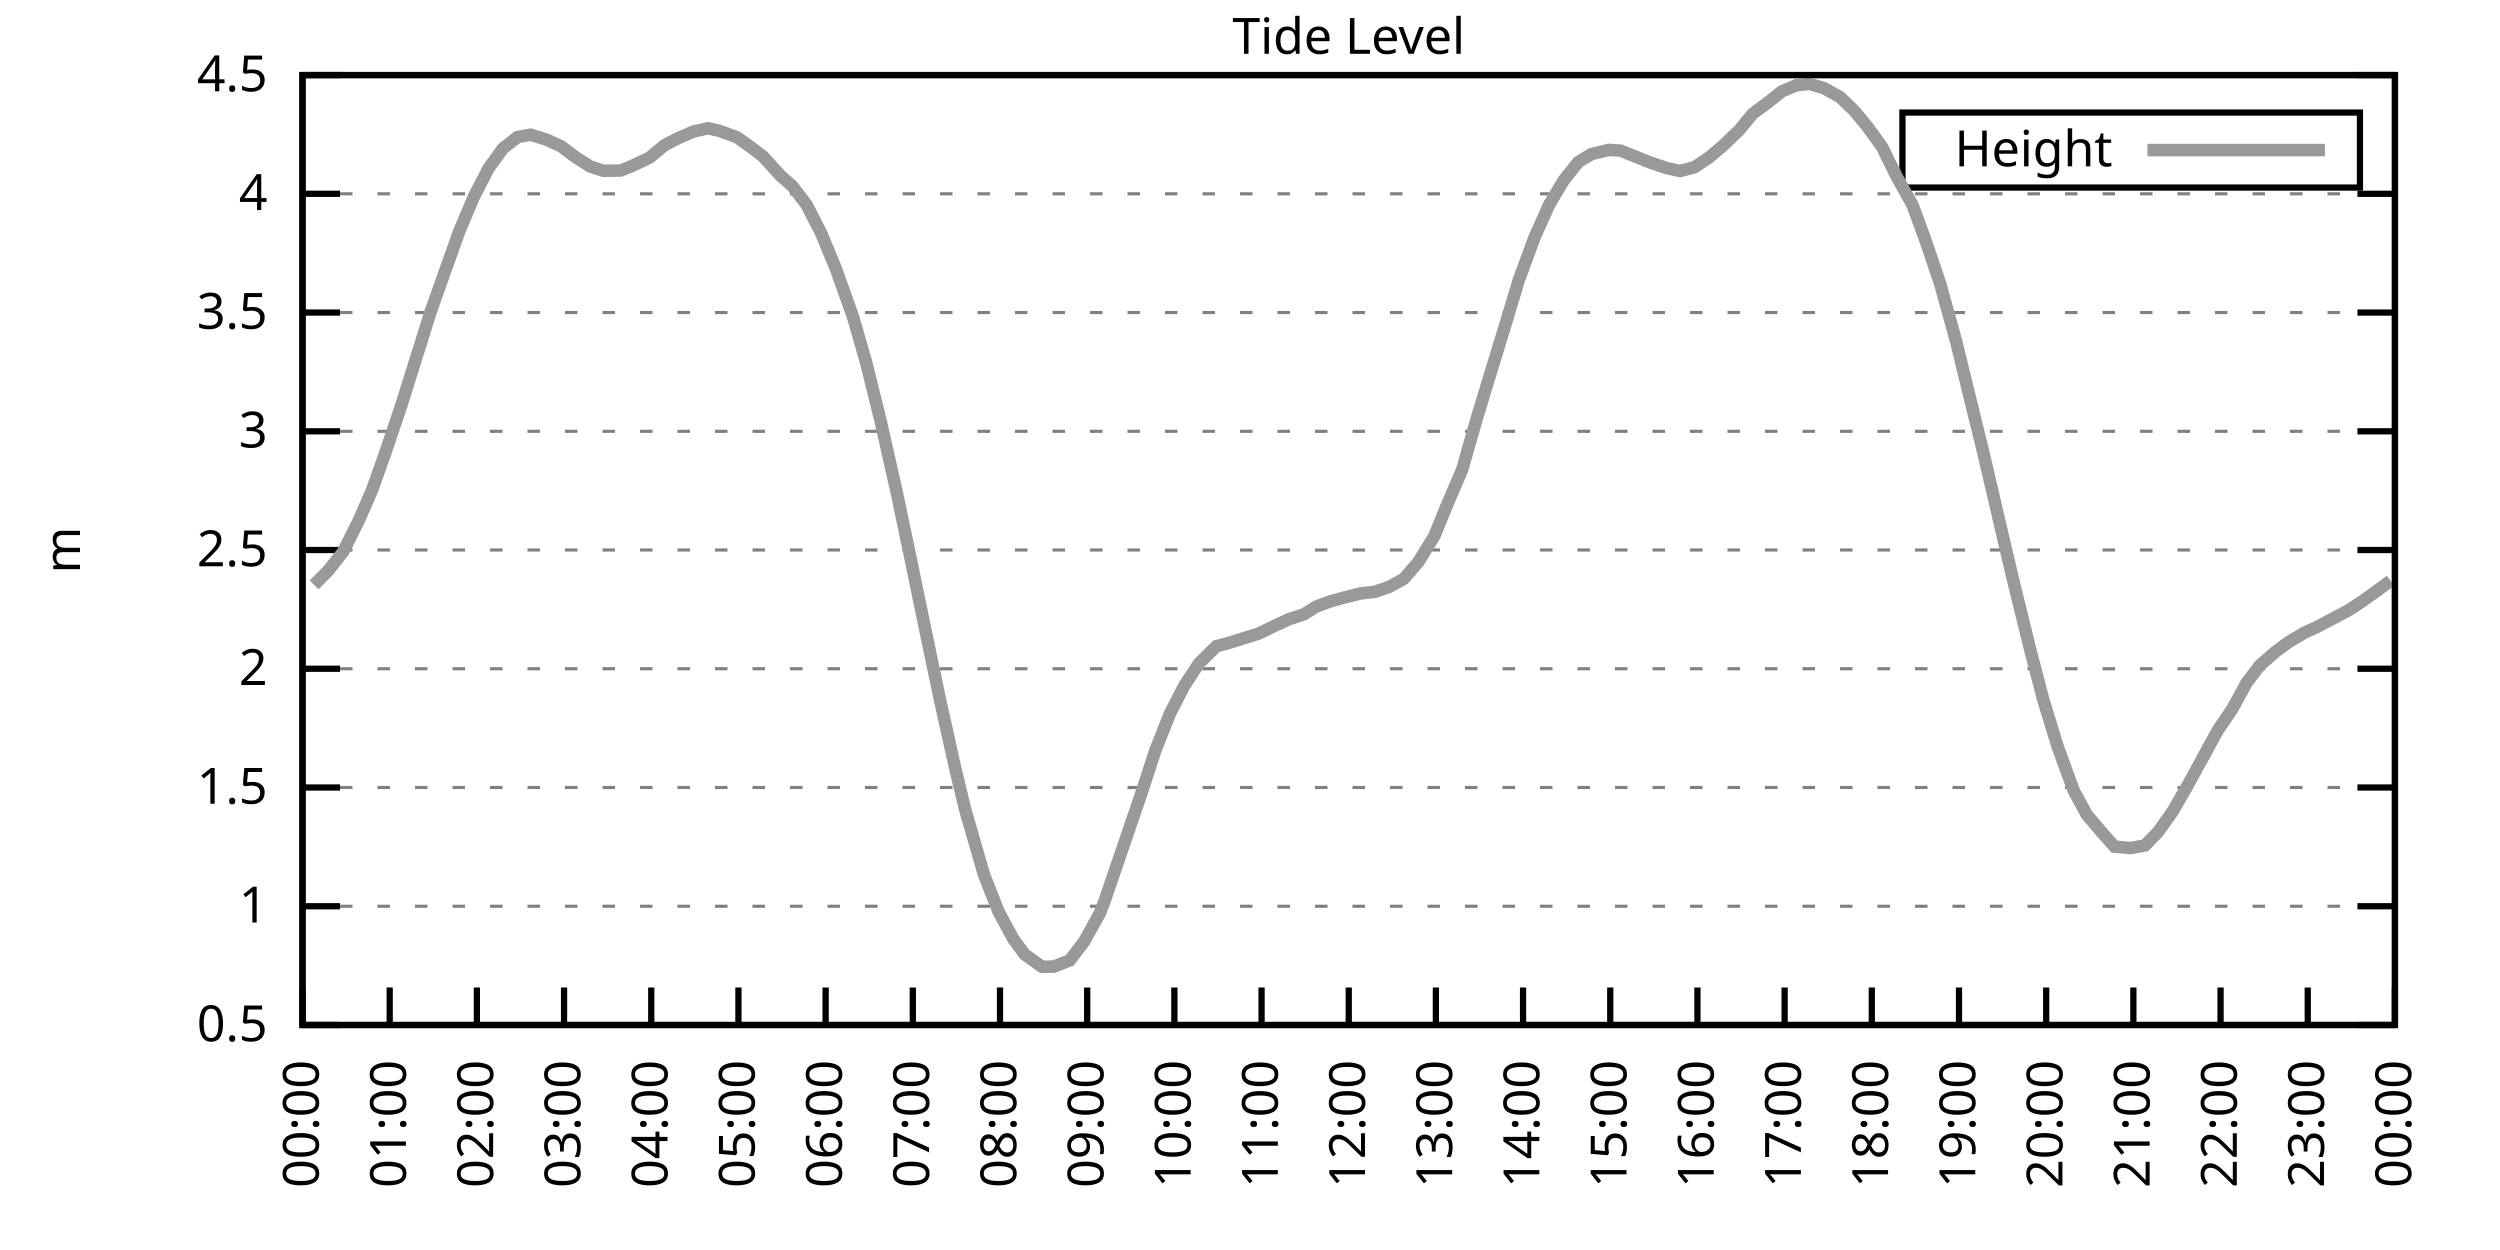
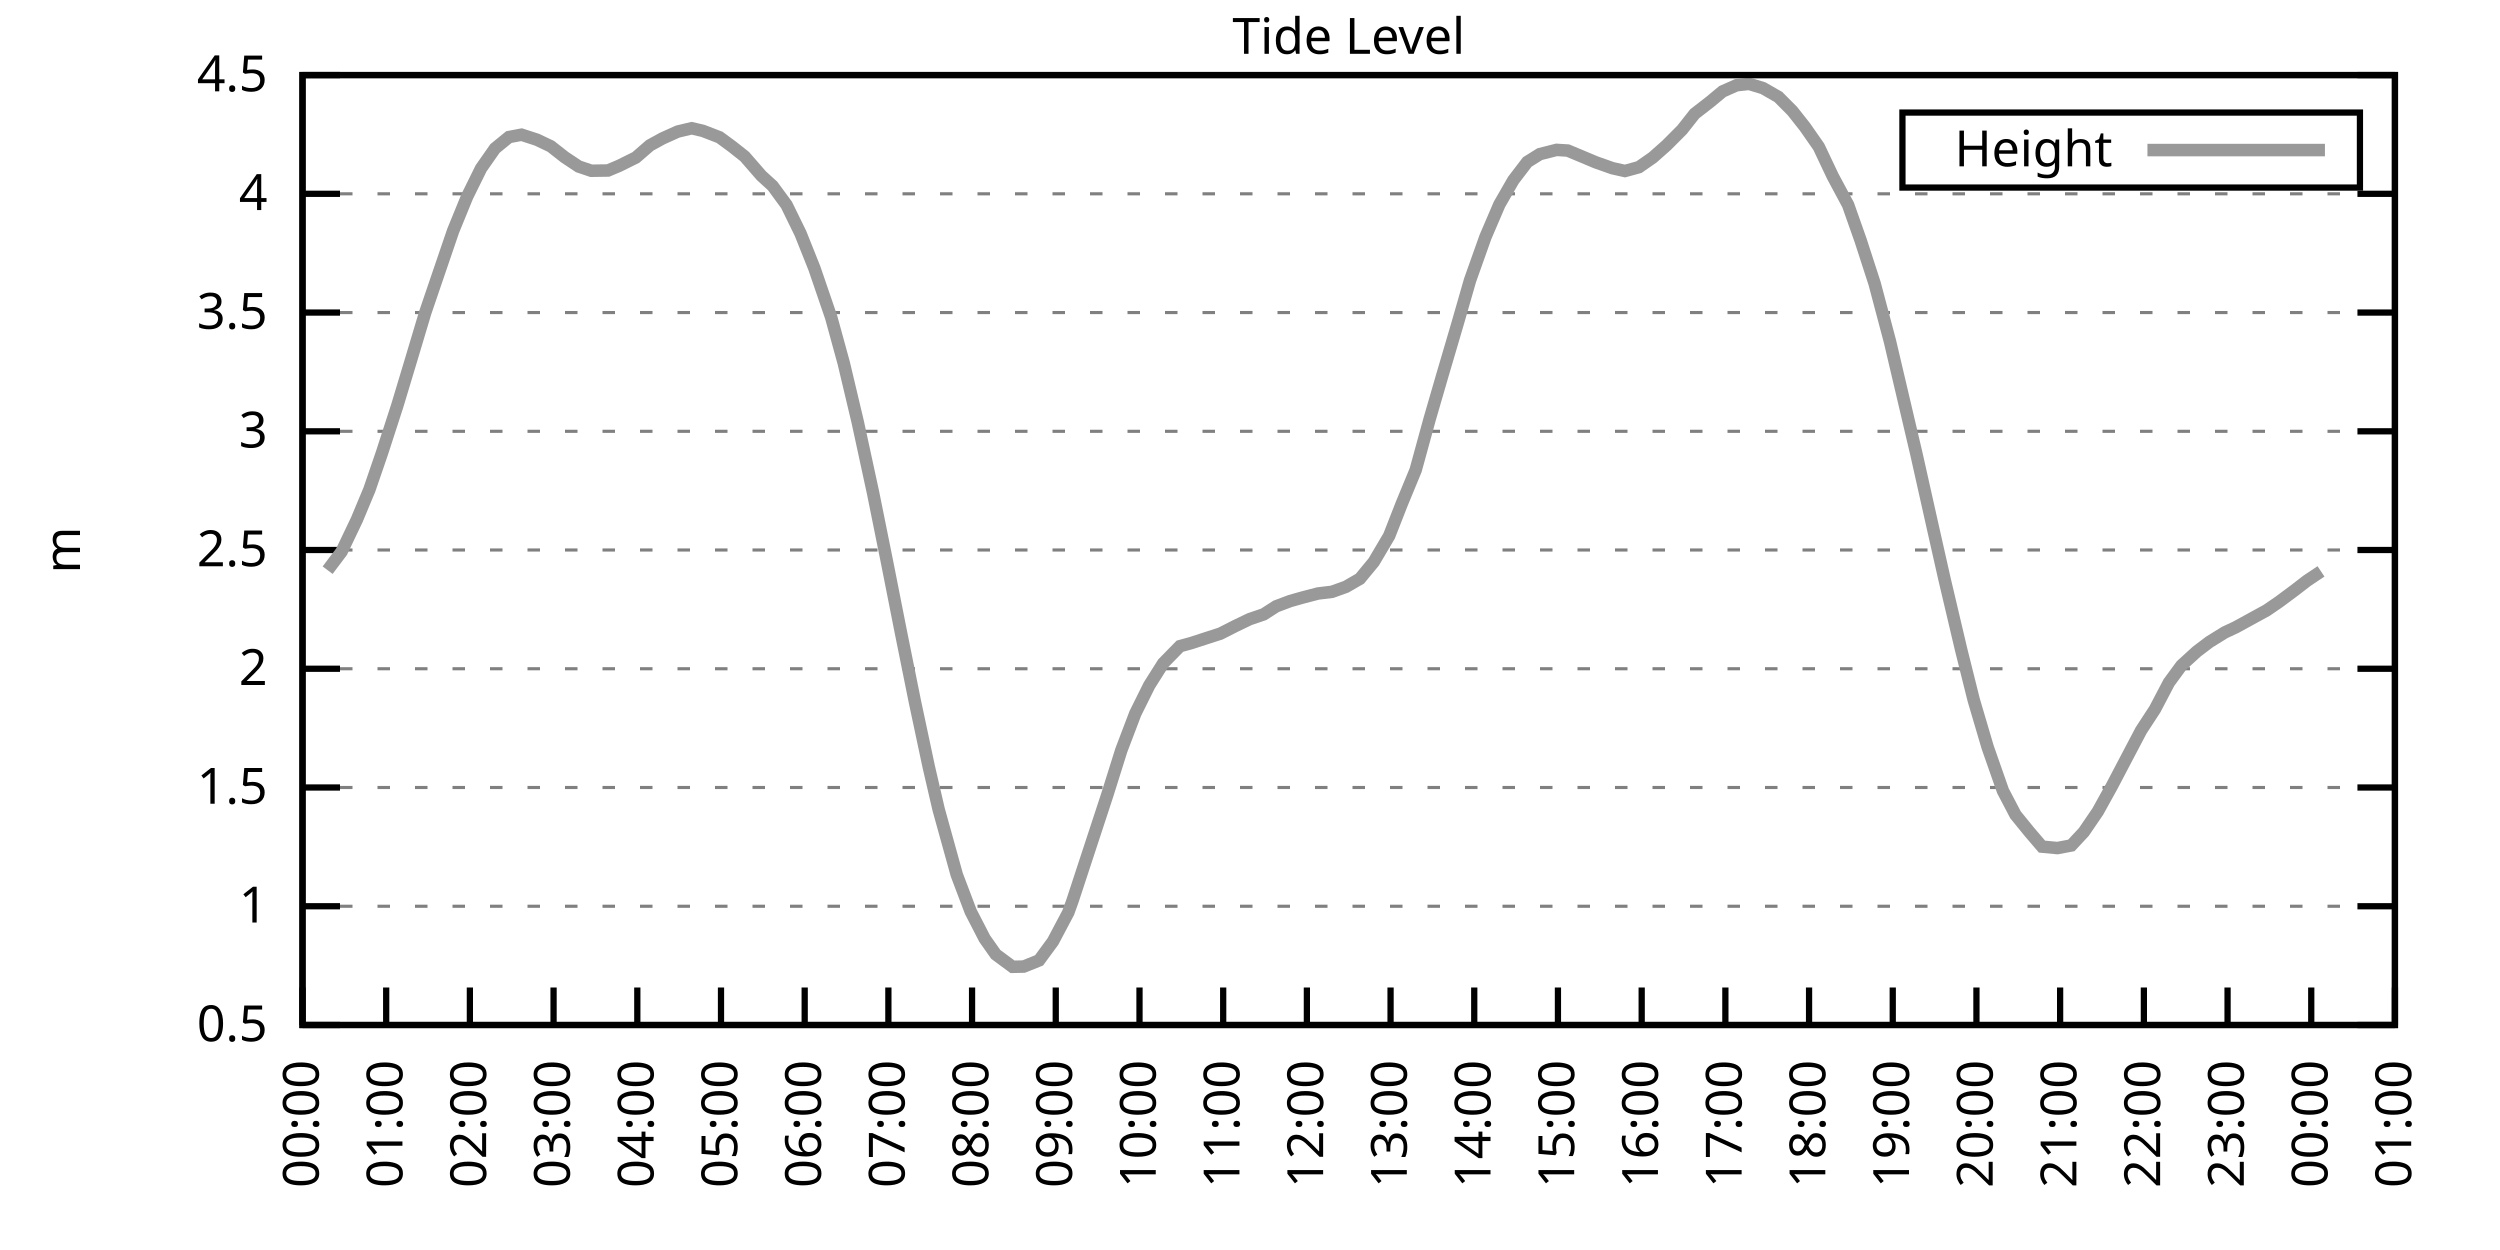
<svg xmlns="http://www.w3.org/2000/svg" xmlns:xlink="http://www.w3.org/1999/xlink" width="400" height="200" viewBox="0 0 400 200">
  <g id="gnuplot_canvas">
    <rect x="0" y="0" width="400" height="200" fill="none" />
    <defs>
      <circle id="gpDot" r="0.5" stroke-width="0.5" stroke="currentColor" />
      <path id="gpPt0" stroke-width="0.333" stroke="currentColor" d="M-1,0 h2 M0,-1 v2" />
      <path id="gpPt1" stroke-width="0.333" stroke="currentColor" d="M-1,-1 L1,1 M1,-1 L-1,1" />
      <path id="gpPt2" stroke-width="0.333" stroke="currentColor" d="M-1,0 L1,0 M0,-1 L0,1 M-1,-1 L1,1 M-1,1 L1,-1" />
      <rect id="gpPt3" stroke-width="0.333" stroke="currentColor" x="-1" y="-1" width="2" height="2" />
      <rect id="gpPt4" stroke-width="0.333" stroke="currentColor" fill="currentColor" x="-1" y="-1" width="2" height="2" />
      <circle id="gpPt5" stroke-width="0.333" stroke="currentColor" cx="0" cy="0" r="1" />
      <use xlink:href="#gpPt5" id="gpPt6" fill="currentColor" stroke="none" />
      <path id="gpPt7" stroke-width="0.333" stroke="currentColor" d="M0,-1.33 L-1.33,0.67 L1.33,0.67 z" />
      <use xlink:href="#gpPt7" id="gpPt8" fill="currentColor" stroke="none" />
      <use xlink:href="#gpPt7" id="gpPt9" stroke="currentColor" transform="rotate(180)" />
      <use xlink:href="#gpPt9" id="gpPt10" fill="currentColor" stroke="none" />
      <use xlink:href="#gpPt3" id="gpPt11" stroke="currentColor" transform="rotate(45)" />
      <use xlink:href="#gpPt11" id="gpPt12" fill="currentColor" stroke="none" />
      <path id="gpPt13" stroke-width="0.333" stroke="currentColor" d="M0,1.330 L1.265,0.411 L0.782,-1.067 L-0.782,-1.076 L-1.265,0.411 z" />
      <use xlink:href="#gpPt13" id="gpPt14" fill="currentColor" stroke="none" />
      <filter id="textbox" filterUnits="objectBoundingBox" x="0" y="0" height="1" width="1">
        <feFlood flood-color="white" flood-opacity="1" result="bgnd" />
        <feComposite in="SourceGraphic" in2="bgnd" operator="atop" />
      </filter>
      <filter id="greybox" filterUnits="objectBoundingBox" x="0" y="0" height="1" width="1">
        <feFlood flood-color="lightgrey" flood-opacity="1" result="grey" />
        <feComposite in="SourceGraphic" in2="grey" operator="atop" />
      </filter>
    </defs>
    <g fill="none" color="white" stroke="currentColor" stroke-width="1.00" stroke-linecap="butt" stroke-linejoin="miter">
</g>
    <g fill="none" color="black" stroke="currentColor" stroke-width="1.00" stroke-linecap="butt" stroke-linejoin="miter">
      <g stroke="none" shape-rendering="crispEdges">
        <polygon fill="rgb(255, 255, 255)" points="48.40,164.00 383.18,164.00 383.18,12.02 48.40,12.02 " />
      </g>
    </g>
    <g fill="none" color="black" stroke="currentColor" stroke-width="1.00" stroke-linecap="butt" stroke-linejoin="miter">
</g>
    <g fill="none" color="black" stroke="black" stroke-width="0.50" stroke-linecap="butt" stroke-linejoin="miter">
</g>
    <g fill="none" color="gray" stroke="currentColor" stroke-width="0.50" stroke-linecap="butt" stroke-linejoin="miter">
      <path stroke="gray" stroke-dasharray="2,4" class="gridline" d="M48.40,164.00 L383.19,164.00  " />
    </g>
    <g fill="none" color="gray" stroke="gray" stroke-width="1.00" stroke-linecap="butt" stroke-linejoin="miter">
</g>
    <g fill="none" color="black" stroke="currentColor" stroke-width="1.00" stroke-linecap="butt" stroke-linejoin="miter">
      <path stroke="black" d="M48.40,164.00 L54.40,164.00 M383.19,164.00 L377.19,164.00  " />
      <g transform="translate(42.80,166.60)" stroke="none" fill="black" font-family="Sans" font-size="8.00" text-anchor="end">
        <text>
          <tspan font-family="Sans"> 0.5</tspan>
        </text>
      </g>
    </g>
    <g fill="none" color="black" stroke="currentColor" stroke-width="1.00" stroke-linecap="butt" stroke-linejoin="miter">
</g>
    <g fill="none" color="black" stroke="black" stroke-width="0.50" stroke-linecap="butt" stroke-linejoin="miter">
</g>
    <g fill="none" color="gray" stroke="currentColor" stroke-width="0.50" stroke-linecap="butt" stroke-linejoin="miter">
      <path stroke="gray" stroke-dasharray="2,4" class="gridline" d="M48.40,145.00 L383.19,145.00  " />
    </g>
    <g fill="none" color="gray" stroke="gray" stroke-width="1.00" stroke-linecap="butt" stroke-linejoin="miter">
</g>
    <g fill="none" color="black" stroke="currentColor" stroke-width="1.00" stroke-linecap="butt" stroke-linejoin="miter">
      <path stroke="black" d="M48.40,145.00 L54.40,145.00 M383.19,145.00 L377.19,145.00  " />
      <g transform="translate(42.80,147.60)" stroke="none" fill="black" font-family="Sans" font-size="8.00" text-anchor="end">
        <text>
          <tspan font-family="Sans"> 1</tspan>
        </text>
      </g>
    </g>
    <g fill="none" color="black" stroke="currentColor" stroke-width="1.00" stroke-linecap="butt" stroke-linejoin="miter">
</g>
    <g fill="none" color="black" stroke="black" stroke-width="0.50" stroke-linecap="butt" stroke-linejoin="miter">
</g>
    <g fill="none" color="gray" stroke="currentColor" stroke-width="0.50" stroke-linecap="butt" stroke-linejoin="miter">
      <path stroke="gray" stroke-dasharray="2,4" class="gridline" d="M48.40,126.00 L383.19,126.00  " />
    </g>
    <g fill="none" color="gray" stroke="gray" stroke-width="1.00" stroke-linecap="butt" stroke-linejoin="miter">
</g>
    <g fill="none" color="black" stroke="currentColor" stroke-width="1.00" stroke-linecap="butt" stroke-linejoin="miter">
      <path stroke="black" d="M48.40,126.00 L54.40,126.00 M383.19,126.00 L377.19,126.00  " />
      <g transform="translate(42.80,128.60)" stroke="none" fill="black" font-family="Sans" font-size="8.00" text-anchor="end">
        <text>
          <tspan font-family="Sans"> 1.5</tspan>
        </text>
      </g>
    </g>
    <g fill="none" color="black" stroke="currentColor" stroke-width="1.00" stroke-linecap="butt" stroke-linejoin="miter">
</g>
    <g fill="none" color="black" stroke="black" stroke-width="0.50" stroke-linecap="butt" stroke-linejoin="miter">
</g>
    <g fill="none" color="gray" stroke="currentColor" stroke-width="0.50" stroke-linecap="butt" stroke-linejoin="miter">
      <path stroke="gray" stroke-dasharray="2,4" class="gridline" d="M48.40,107.00 L383.19,107.00  " />
    </g>
    <g fill="none" color="gray" stroke="gray" stroke-width="1.00" stroke-linecap="butt" stroke-linejoin="miter">
</g>
    <g fill="none" color="black" stroke="currentColor" stroke-width="1.00" stroke-linecap="butt" stroke-linejoin="miter">
      <path stroke="black" d="M48.40,107.00 L54.40,107.00 M383.19,107.00 L377.19,107.00  " />
      <g transform="translate(42.80,109.60)" stroke="none" fill="black" font-family="Sans" font-size="8.00" text-anchor="end">
        <text>
          <tspan font-family="Sans"> 2</tspan>
        </text>
      </g>
    </g>
    <g fill="none" color="black" stroke="currentColor" stroke-width="1.00" stroke-linecap="butt" stroke-linejoin="miter">
</g>
    <g fill="none" color="black" stroke="black" stroke-width="0.50" stroke-linecap="butt" stroke-linejoin="miter">
</g>
    <g fill="none" color="gray" stroke="currentColor" stroke-width="0.50" stroke-linecap="butt" stroke-linejoin="miter">
      <path stroke="gray" stroke-dasharray="2,4" class="gridline" d="M48.40,88.00 L383.19,88.00  " />
    </g>
    <g fill="none" color="gray" stroke="gray" stroke-width="1.00" stroke-linecap="butt" stroke-linejoin="miter">
</g>
    <g fill="none" color="black" stroke="currentColor" stroke-width="1.00" stroke-linecap="butt" stroke-linejoin="miter">
      <path stroke="black" d="M48.40,88.00 L54.40,88.00 M383.19,88.00 L377.19,88.00  " />
      <g transform="translate(42.80,90.60)" stroke="none" fill="black" font-family="Sans" font-size="8.00" text-anchor="end">
        <text>
          <tspan font-family="Sans"> 2.5</tspan>
        </text>
      </g>
    </g>
    <g fill="none" color="black" stroke="currentColor" stroke-width="1.00" stroke-linecap="butt" stroke-linejoin="miter">
</g>
    <g fill="none" color="black" stroke="black" stroke-width="0.50" stroke-linecap="butt" stroke-linejoin="miter">
</g>
    <g fill="none" color="gray" stroke="currentColor" stroke-width="0.50" stroke-linecap="butt" stroke-linejoin="miter">
      <path stroke="gray" stroke-dasharray="2,4" class="gridline" d="M48.40,69.01 L383.19,69.01  " />
    </g>
    <g fill="none" color="gray" stroke="gray" stroke-width="1.00" stroke-linecap="butt" stroke-linejoin="miter">
</g>
    <g fill="none" color="black" stroke="currentColor" stroke-width="1.00" stroke-linecap="butt" stroke-linejoin="miter">
      <path stroke="black" d="M48.40,69.01 L54.40,69.01 M383.19,69.01 L377.19,69.01  " />
      <g transform="translate(42.80,71.61)" stroke="none" fill="black" font-family="Sans" font-size="8.00" text-anchor="end">
        <text>
          <tspan font-family="Sans"> 3</tspan>
        </text>
      </g>
    </g>
    <g fill="none" color="black" stroke="currentColor" stroke-width="1.00" stroke-linecap="butt" stroke-linejoin="miter">
</g>
    <g fill="none" color="black" stroke="black" stroke-width="0.50" stroke-linecap="butt" stroke-linejoin="miter">
</g>
    <g fill="none" color="gray" stroke="currentColor" stroke-width="0.50" stroke-linecap="butt" stroke-linejoin="miter">
      <path stroke="gray" stroke-dasharray="2,4" class="gridline" d="M48.40,50.01 L383.19,50.01  " />
    </g>
    <g fill="none" color="gray" stroke="gray" stroke-width="1.00" stroke-linecap="butt" stroke-linejoin="miter">
</g>
    <g fill="none" color="black" stroke="currentColor" stroke-width="1.00" stroke-linecap="butt" stroke-linejoin="miter">
      <path stroke="black" d="M48.40,50.01 L54.40,50.01 M383.19,50.01 L377.19,50.01  " />
      <g transform="translate(42.80,52.61)" stroke="none" fill="black" font-family="Sans" font-size="8.00" text-anchor="end">
        <text>
          <tspan font-family="Sans"> 3.5</tspan>
        </text>
      </g>
    </g>
    <g fill="none" color="black" stroke="currentColor" stroke-width="1.00" stroke-linecap="butt" stroke-linejoin="miter">
</g>
    <g fill="none" color="black" stroke="black" stroke-width="0.50" stroke-linecap="butt" stroke-linejoin="miter">
</g>
    <g fill="none" color="gray" stroke="currentColor" stroke-width="0.50" stroke-linecap="butt" stroke-linejoin="miter">
      <path stroke="gray" stroke-dasharray="2,4" class="gridline" d="M48.40,31.01 L383.19,31.01  " />
    </g>
    <g fill="none" color="gray" stroke="gray" stroke-width="1.00" stroke-linecap="butt" stroke-linejoin="miter">
</g>
    <g fill="none" color="black" stroke="currentColor" stroke-width="1.00" stroke-linecap="butt" stroke-linejoin="miter">
      <path stroke="black" d="M48.40,31.01 L54.40,31.01 M383.19,31.01 L377.19,31.01  " />
      <g transform="translate(42.80,33.61)" stroke="none" fill="black" font-family="Sans" font-size="8.00" text-anchor="end">
        <text>
          <tspan font-family="Sans"> 4</tspan>
        </text>
      </g>
    </g>
    <g fill="none" color="black" stroke="currentColor" stroke-width="1.00" stroke-linecap="butt" stroke-linejoin="miter">
</g>
    <g fill="none" color="black" stroke="black" stroke-width="0.50" stroke-linecap="butt" stroke-linejoin="miter">
</g>
    <g fill="none" color="gray" stroke="currentColor" stroke-width="0.50" stroke-linecap="butt" stroke-linejoin="miter">
      <path stroke="gray" stroke-dasharray="2,4" class="gridline" d="M48.40,12.01 L383.19,12.01  " />
    </g>
    <g fill="none" color="gray" stroke="gray" stroke-width="1.00" stroke-linecap="butt" stroke-linejoin="miter">
</g>
    <g fill="none" color="black" stroke="currentColor" stroke-width="1.00" stroke-linecap="butt" stroke-linejoin="miter">
      <path stroke="black" d="M48.40,12.01 L54.40,12.01 M383.19,12.01 L377.19,12.01  " />
      <g transform="translate(42.80,14.61)" stroke="none" fill="black" font-family="Sans" font-size="8.00" text-anchor="end">
        <text>
          <tspan font-family="Sans"> 4.5</tspan>
        </text>
      </g>
    </g>
    <g fill="none" color="black" stroke="currentColor" stroke-width="1.00" stroke-linecap="butt" stroke-linejoin="miter">
      <path stroke="black" d="M48.40,164.00 L48.40,158.00  " />
      <g transform="translate(51.00,169.60) rotate(270.00)" stroke="none" fill="black" font-family="Sans" font-size="8.00" text-anchor="end">
        <text>
          <tspan font-family="Sans">00:00</tspan>
        </text>
      </g>
    </g>
    <g fill="none" color="black" stroke="currentColor" stroke-width="1.00" stroke-linecap="butt" stroke-linejoin="miter">
-       <path stroke="black" d="M62.35,164.00 L62.35,158.00  " />
-       <g transform="translate(64.95,169.60) rotate(270.00)" stroke="none" fill="black" font-family="Sans" font-size="8.00" text-anchor="end">
+       <path stroke="black" d="M61.79,164.00 L61.79,158.00  " />
+       <g transform="translate(64.39,169.60) rotate(270.00)" stroke="none" fill="black" font-family="Sans" font-size="8.00" text-anchor="end">
        <text>
          <tspan font-family="Sans">01:00</tspan>
        </text>
      </g>
    </g>
    <g fill="none" color="black" stroke="currentColor" stroke-width="1.00" stroke-linecap="butt" stroke-linejoin="miter">
-       <path stroke="black" d="M76.30,164.00 L76.30,158.00  " />
-       <g transform="translate(78.90,169.60) rotate(270.00)" stroke="none" fill="black" font-family="Sans" font-size="8.00" text-anchor="end">
+       <path stroke="black" d="M75.18,164.00 L75.18,158.00  " />
+       <g transform="translate(77.78,169.60) rotate(270.00)" stroke="none" fill="black" font-family="Sans" font-size="8.00" text-anchor="end">
        <text>
          <tspan font-family="Sans">02:00</tspan>
        </text>
      </g>
    </g>
    <g fill="none" color="black" stroke="currentColor" stroke-width="1.00" stroke-linecap="butt" stroke-linejoin="miter">
-       <path stroke="black" d="M90.25,164.00 L90.25,158.00  " />
-       <g transform="translate(92.85,169.60) rotate(270.00)" stroke="none" fill="black" font-family="Sans" font-size="8.00" text-anchor="end">
+       <path stroke="black" d="M88.57,164.00 L88.57,158.00  " />
+       <g transform="translate(91.17,169.60) rotate(270.00)" stroke="none" fill="black" font-family="Sans" font-size="8.00" text-anchor="end">
        <text>
          <tspan font-family="Sans">03:00</tspan>
        </text>
      </g>
    </g>
    <g fill="none" color="black" stroke="currentColor" stroke-width="1.00" stroke-linecap="butt" stroke-linejoin="miter">
-       <path stroke="black" d="M104.20,164.00 L104.20,158.00  " />
-       <g transform="translate(106.80,169.60) rotate(270.00)" stroke="none" fill="black" font-family="Sans" font-size="8.00" text-anchor="end">
+       <path stroke="black" d="M101.97,164.00 L101.97,158.00  " />
+       <g transform="translate(104.57,169.60) rotate(270.00)" stroke="none" fill="black" font-family="Sans" font-size="8.00" text-anchor="end">
        <text>
          <tspan font-family="Sans">04:00</tspan>
        </text>
      </g>
    </g>
    <g fill="none" color="black" stroke="currentColor" stroke-width="1.00" stroke-linecap="butt" stroke-linejoin="miter">
-       <path stroke="black" d="M118.15,164.00 L118.15,158.00  " />
-       <g transform="translate(120.75,169.60) rotate(270.00)" stroke="none" fill="black" font-family="Sans" font-size="8.00" text-anchor="end">
+       <path stroke="black" d="M115.36,164.00 L115.36,158.00  " />
+       <g transform="translate(117.96,169.60) rotate(270.00)" stroke="none" fill="black" font-family="Sans" font-size="8.00" text-anchor="end">
        <text>
          <tspan font-family="Sans">05:00</tspan>
        </text>
      </g>
    </g>
    <g fill="none" color="black" stroke="currentColor" stroke-width="1.00" stroke-linecap="butt" stroke-linejoin="miter">
-       <path stroke="black" d="M132.10,164.00 L132.10,158.00  " />
-       <g transform="translate(134.70,169.60) rotate(270.00)" stroke="none" fill="black" font-family="Sans" font-size="8.00" text-anchor="end">
+       <path stroke="black" d="M128.75,164.00 L128.75,158.00  " />
+       <g transform="translate(131.35,169.60) rotate(270.00)" stroke="none" fill="black" font-family="Sans" font-size="8.00" text-anchor="end">
        <text>
          <tspan font-family="Sans">06:00</tspan>
        </text>
      </g>
    </g>
    <g fill="none" color="black" stroke="currentColor" stroke-width="1.00" stroke-linecap="butt" stroke-linejoin="miter">
-       <path stroke="black" d="M146.05,164.00 L146.05,158.00  " />
-       <g transform="translate(148.65,169.60) rotate(270.00)" stroke="none" fill="black" font-family="Sans" font-size="8.00" text-anchor="end">
+       <path stroke="black" d="M142.14,164.00 L142.14,158.00  " />
+       <g transform="translate(144.74,169.60) rotate(270.00)" stroke="none" fill="black" font-family="Sans" font-size="8.00" text-anchor="end">
        <text>
          <tspan font-family="Sans">07:00</tspan>
        </text>
      </g>
    </g>
    <g fill="none" color="black" stroke="currentColor" stroke-width="1.00" stroke-linecap="butt" stroke-linejoin="miter">
-       <path stroke="black" d="M160.00,164.00 L160.00,158.00  " />
-       <g transform="translate(162.60,169.60) rotate(270.00)" stroke="none" fill="black" font-family="Sans" font-size="8.00" text-anchor="end">
+       <path stroke="black" d="M155.53,164.00 L155.53,158.00  " />
+       <g transform="translate(158.13,169.60) rotate(270.00)" stroke="none" fill="black" font-family="Sans" font-size="8.00" text-anchor="end">
        <text>
          <tspan font-family="Sans">08:00</tspan>
        </text>
      </g>
    </g>
    <g fill="none" color="black" stroke="currentColor" stroke-width="1.00" stroke-linecap="butt" stroke-linejoin="miter">
-       <path stroke="black" d="M173.95,164.00 L173.95,158.00  " />
-       <g transform="translate(176.55,169.60) rotate(270.00)" stroke="none" fill="black" font-family="Sans" font-size="8.00" text-anchor="end">
+       <path stroke="black" d="M168.92,164.00 L168.92,158.00  " />
+       <g transform="translate(171.52,169.60) rotate(270.00)" stroke="none" fill="black" font-family="Sans" font-size="8.00" text-anchor="end">
        <text>
          <tspan font-family="Sans">09:00</tspan>
        </text>
      </g>
    </g>
    <g fill="none" color="black" stroke="currentColor" stroke-width="1.00" stroke-linecap="butt" stroke-linejoin="miter">
-       <path stroke="black" d="M187.90,164.00 L187.90,158.00  " />
-       <g transform="translate(190.50,169.60) rotate(270.00)" stroke="none" fill="black" font-family="Sans" font-size="8.00" text-anchor="end">
+       <path stroke="black" d="M182.32,164.00 L182.32,158.00  " />
+       <g transform="translate(184.92,169.60) rotate(270.00)" stroke="none" fill="black" font-family="Sans" font-size="8.00" text-anchor="end">
        <text>
          <tspan font-family="Sans">10:00</tspan>
        </text>
      </g>
    </g>
    <g fill="none" color="black" stroke="currentColor" stroke-width="1.00" stroke-linecap="butt" stroke-linejoin="miter">
-       <path stroke="black" d="M201.85,164.00 L201.85,158.00  " />
-       <g transform="translate(204.45,169.60) rotate(270.00)" stroke="none" fill="black" font-family="Sans" font-size="8.00" text-anchor="end">
+       <path stroke="black" d="M195.71,164.00 L195.71,158.00  " />
+       <g transform="translate(198.31,169.60) rotate(270.00)" stroke="none" fill="black" font-family="Sans" font-size="8.00" text-anchor="end">
        <text>
          <tspan font-family="Sans">11:00</tspan>
        </text>
      </g>
    </g>
    <g fill="none" color="black" stroke="currentColor" stroke-width="1.00" stroke-linecap="butt" stroke-linejoin="miter">
-       <path stroke="black" d="M215.80,164.00 L215.80,158.00  " />
-       <g transform="translate(218.40,169.60) rotate(270.00)" stroke="none" fill="black" font-family="Sans" font-size="8.00" text-anchor="end">
+       <path stroke="black" d="M209.10,164.00 L209.10,158.00  " />
+       <g transform="translate(211.70,169.60) rotate(270.00)" stroke="none" fill="black" font-family="Sans" font-size="8.00" text-anchor="end">
        <text>
          <tspan font-family="Sans">12:00</tspan>
        </text>
      </g>
    </g>
    <g fill="none" color="black" stroke="currentColor" stroke-width="1.00" stroke-linecap="butt" stroke-linejoin="miter">
-       <path stroke="black" d="M229.74,164.00 L229.74,158.00  " />
-       <g transform="translate(232.34,169.60) rotate(270.00)" stroke="none" fill="black" font-family="Sans" font-size="8.00" text-anchor="end">
+       <path stroke="black" d="M222.49,164.00 L222.49,158.00  " />
+       <g transform="translate(225.09,169.60) rotate(270.00)" stroke="none" fill="black" font-family="Sans" font-size="8.00" text-anchor="end">
        <text>
          <tspan font-family="Sans">13:00</tspan>
        </text>
      </g>
    </g>
    <g fill="none" color="black" stroke="currentColor" stroke-width="1.00" stroke-linecap="butt" stroke-linejoin="miter">
-       <path stroke="black" d="M243.69,164.00 L243.69,158.00  " />
-       <g transform="translate(246.29,169.60) rotate(270.00)" stroke="none" fill="black" font-family="Sans" font-size="8.00" text-anchor="end">
+       <path stroke="black" d="M235.88,164.00 L235.88,158.00  " />
+       <g transform="translate(238.48,169.60) rotate(270.00)" stroke="none" fill="black" font-family="Sans" font-size="8.00" text-anchor="end">
        <text>
          <tspan font-family="Sans">14:00</tspan>
        </text>
      </g>
    </g>
    <g fill="none" color="black" stroke="currentColor" stroke-width="1.00" stroke-linecap="butt" stroke-linejoin="miter">
-       <path stroke="black" d="M257.64,164.00 L257.64,158.00  " />
-       <g transform="translate(260.24,169.60) rotate(270.00)" stroke="none" fill="black" font-family="Sans" font-size="8.00" text-anchor="end">
+       <path stroke="black" d="M249.27,164.00 L249.27,158.00  " />
+       <g transform="translate(251.87,169.60) rotate(270.00)" stroke="none" fill="black" font-family="Sans" font-size="8.00" text-anchor="end">
        <text>
          <tspan font-family="Sans">15:00</tspan>
        </text>
      </g>
    </g>
    <g fill="none" color="black" stroke="currentColor" stroke-width="1.00" stroke-linecap="butt" stroke-linejoin="miter">
-       <path stroke="black" d="M271.59,164.00 L271.59,158.00  " />
-       <g transform="translate(274.19,169.60) rotate(270.00)" stroke="none" fill="black" font-family="Sans" font-size="8.00" text-anchor="end">
+       <path stroke="black" d="M262.67,164.00 L262.67,158.00  " />
+       <g transform="translate(265.27,169.60) rotate(270.00)" stroke="none" fill="black" font-family="Sans" font-size="8.00" text-anchor="end">
        <text>
          <tspan font-family="Sans">16:00</tspan>
        </text>
      </g>
    </g>
    <g fill="none" color="black" stroke="currentColor" stroke-width="1.00" stroke-linecap="butt" stroke-linejoin="miter">
-       <path stroke="black" d="M285.54,164.00 L285.54,158.00  " />
-       <g transform="translate(288.14,169.60) rotate(270.00)" stroke="none" fill="black" font-family="Sans" font-size="8.00" text-anchor="end">
+       <path stroke="black" d="M276.06,164.00 L276.06,158.00  " />
+       <g transform="translate(278.66,169.60) rotate(270.00)" stroke="none" fill="black" font-family="Sans" font-size="8.00" text-anchor="end">
        <text>
          <tspan font-family="Sans">17:00</tspan>
        </text>
      </g>
    </g>
    <g fill="none" color="black" stroke="currentColor" stroke-width="1.00" stroke-linecap="butt" stroke-linejoin="miter">
-       <path stroke="black" d="M299.49,164.00 L299.49,158.00  " />
-       <g transform="translate(302.09,169.60) rotate(270.00)" stroke="none" fill="black" font-family="Sans" font-size="8.00" text-anchor="end">
+       <path stroke="black" d="M289.45,164.00 L289.45,158.00  " />
+       <g transform="translate(292.05,169.60) rotate(270.00)" stroke="none" fill="black" font-family="Sans" font-size="8.00" text-anchor="end">
        <text>
          <tspan font-family="Sans">18:00</tspan>
        </text>
      </g>
    </g>
    <g fill="none" color="black" stroke="currentColor" stroke-width="1.00" stroke-linecap="butt" stroke-linejoin="miter">
-       <path stroke="black" d="M313.44,164.00 L313.44,158.00  " />
-       <g transform="translate(316.04,169.60) rotate(270.00)" stroke="none" fill="black" font-family="Sans" font-size="8.00" text-anchor="end">
+       <path stroke="black" d="M302.84,164.00 L302.84,158.00  " />
+       <g transform="translate(305.44,169.60) rotate(270.00)" stroke="none" fill="black" font-family="Sans" font-size="8.00" text-anchor="end">
        <text>
          <tspan font-family="Sans">19:00</tspan>
        </text>
      </g>
    </g>
    <g fill="none" color="black" stroke="currentColor" stroke-width="1.00" stroke-linecap="butt" stroke-linejoin="miter">
-       <path stroke="black" d="M327.39,164.00 L327.39,158.00  " />
-       <g transform="translate(329.99,169.60) rotate(270.00)" stroke="none" fill="black" font-family="Sans" font-size="8.00" text-anchor="end">
+       <path stroke="black" d="M316.23,164.00 L316.23,158.00  " />
+       <g transform="translate(318.83,169.60) rotate(270.00)" stroke="none" fill="black" font-family="Sans" font-size="8.00" text-anchor="end">
        <text>
          <tspan font-family="Sans">20:00</tspan>
        </text>
      </g>
    </g>
    <g fill="none" color="black" stroke="currentColor" stroke-width="1.00" stroke-linecap="butt" stroke-linejoin="miter">
-       <path stroke="black" d="M341.34,164.00 L341.34,158.00  " />
-       <g transform="translate(343.94,169.60) rotate(270.00)" stroke="none" fill="black" font-family="Sans" font-size="8.00" text-anchor="end">
+       <path stroke="black" d="M329.62,164.00 L329.62,158.00  " />
+       <g transform="translate(332.22,169.60) rotate(270.00)" stroke="none" fill="black" font-family="Sans" font-size="8.00" text-anchor="end">
        <text>
          <tspan font-family="Sans">21:00</tspan>
        </text>
      </g>
    </g>
    <g fill="none" color="black" stroke="currentColor" stroke-width="1.00" stroke-linecap="butt" stroke-linejoin="miter">
-       <path stroke="black" d="M355.29,164.00 L355.29,158.00  " />
-       <g transform="translate(357.89,169.60) rotate(270.00)" stroke="none" fill="black" font-family="Sans" font-size="8.00" text-anchor="end">
+       <path stroke="black" d="M343.02,164.00 L343.02,158.00  " />
+       <g transform="translate(345.62,169.60) rotate(270.00)" stroke="none" fill="black" font-family="Sans" font-size="8.00" text-anchor="end">
        <text>
          <tspan font-family="Sans">22:00</tspan>
        </text>
      </g>
    </g>
    <g fill="none" color="black" stroke="currentColor" stroke-width="1.00" stroke-linecap="butt" stroke-linejoin="miter">
-       <path stroke="black" d="M369.24,164.00 L369.24,158.00  " />
-       <g transform="translate(371.84,169.60) rotate(270.00)" stroke="none" fill="black" font-family="Sans" font-size="8.00" text-anchor="end">
+       <path stroke="black" d="M356.41,164.00 L356.41,158.00  " />
+       <g transform="translate(359.01,169.60) rotate(270.00)" stroke="none" fill="black" font-family="Sans" font-size="8.00" text-anchor="end">
        <text>
          <tspan font-family="Sans">23:00</tspan>
+         </text>
+       </g>
+     </g>
+     <g fill="none" color="black" stroke="currentColor" stroke-width="1.00" stroke-linecap="butt" stroke-linejoin="miter">
+       <path stroke="black" d="M369.80,164.00 L369.80,158.00  " />
+       <g transform="translate(372.40,169.60) rotate(270.00)" stroke="none" fill="black" font-family="Sans" font-size="8.00" text-anchor="end">
+         <text>
+           <tspan font-family="Sans">00:00</tspan>
        </text>
      </g>
    </g>
    <g fill="none" color="black" stroke="currentColor" stroke-width="1.00" stroke-linecap="butt" stroke-linejoin="miter">
      <path stroke="black" d="M383.19,164.00 L383.19,158.00  " />
      <g transform="translate(385.79,169.60) rotate(270.00)" stroke="none" fill="black" font-family="Sans" font-size="8.00" text-anchor="end">
        <text>
-           <tspan font-family="Sans">00:00</tspan>
+           <tspan font-family="Sans">01:00</tspan>
        </text>
      </g>
    </g>
    <g fill="none" color="black" stroke="currentColor" stroke-width="1.00" stroke-linecap="butt" stroke-linejoin="miter">
</g>
    <g fill="none" color="black" stroke="currentColor" stroke-width="1.00" stroke-linecap="butt" stroke-linejoin="miter">
      <path stroke="black" d="M48.40,12.01 L48.40,164.00 L383.19,164.00 L383.19,12.01 L48.40,12.01 Z  " />
    </g>
    <g fill="none" color="black" stroke="currentColor" stroke-width="1.00" stroke-linecap="butt" stroke-linejoin="miter">
</g>
    <g fill="none" color="black" stroke="currentColor" stroke-width="1.00" stroke-linecap="butt" stroke-linejoin="miter">
      <path stroke="black" d="M304.39,30.01 L304.39,18.01 L377.59,18.01 L377.59,30.01 L304.39,30.01 Z  " />
    </g>
    <g id="Tide_level_plot_1">
      <g fill="none" color="white" stroke="black" stroke-width="2.00" stroke-linecap="butt" stroke-linejoin="miter">
</g>
      <g fill="none" color="black" stroke="currentColor" stroke-width="2.00" stroke-linecap="butt" stroke-linejoin="miter">
        <g transform="translate(337.99,26.61)" stroke="none" fill="black" font-family="Sans" font-size="8.00" text-anchor="end">
          <text>
            <tspan font-family="Sans">Height</tspan>
          </text>
        </g>
      </g>
      <g fill="none" color="black" stroke="currentColor" stroke-width="2.00" stroke-linecap="butt" stroke-linejoin="miter">
-         <path stroke="rgb(153, 153, 153)" d="M343.59,24.01 L371.99,24.01 M50.26,93.59 L52.58,91.23 L54.91,88.27 L57.47,83.14 L59.56,78.32 L61.65,72.46   L64.21,64.86 L66.53,57.46 L68.86,50.01 L71.18,43.47 L73.51,36.94 L75.83,31.46 L78.16,26.94 L80.48,23.75   L82.81,21.93 L84.90,21.55 L87.46,22.35 L89.78,23.41 L92.11,25.16 L94.43,26.64 L96.53,27.32 L99.32,27.28   L101.18,26.53 L103.97,25.20 L106.29,23.26 L108.38,22.16 L110.94,21.05 L113.27,20.52 L115.13,20.94 L117.92,21.97   L120.01,23.45 L122.10,25.04 L124.89,28.12 L126.75,29.75 L129.08,32.79 L131.40,37.35 L133.72,42.94 L136.51,50.77   L138.61,58.10 L140.93,67.49 L143.49,78.85 L145.81,89.90 L148.14,101.19 L150.46,112.25 L152.79,122.73 L154.42,129.50   L157.44,139.95 L159.76,145.84 L162.09,150.17 L163.95,152.71 L166.74,154.69 L168.60,154.65 L171.16,153.66 L173.48,150.62   L176.04,145.99 L176.74,144.13 L182.55,127.14 L184.87,120.04 L187.20,114.15 L189.52,109.66 L191.85,106.13 L194.64,103.39   L196.50,102.90 L199.06,102.10 L201.38,101.38 L203.94,100.13 L206.26,99.06 L208.59,98.30 L210.68,97.01 L213.01,96.17   L215.10,95.60 L217.65,94.96 L219.98,94.69 L222.30,93.89 L224.63,92.60 L226.95,89.90 L229.51,85.73 L231.60,80.60   L233.93,75.20 L236.25,67.07 L238.35,60.15 L240.90,51.83 L243.00,44.84 L245.55,37.92 L247.88,32.72 L250.20,28.84   L252.53,25.92 L254.62,24.66 L257.41,23.98 L259.27,24.09 L261.36,24.93 L263.92,25.96 L266.71,26.91 L268.80,27.36   L271.13,26.75 L273.45,25.20 L275.78,23.22 L278.34,20.75 L280.43,18.20 L282.99,16.30 L285.08,14.63 L287.40,13.64   L289.50,13.42 L291.82,14.10 L294.38,15.51 L296.70,17.75 L298.80,20.29 L301.12,23.49 L303.44,28.20 L306.00,32.79   L308.09,38.49 L310.42,45.37 L312.98,54.61 L315.30,64.14 L317.39,72.65 L320.18,84.62 L322.04,92.56 L324.83,103.93   L326.93,111.98 L329.25,119.54 L331.81,126.53 L333.90,130.37 L336.23,133.11 L338.32,135.46 L340.88,135.69 L343.20,135.27   L345.29,133.11 L347.62,129.84 L349.94,125.81 L352.27,121.56 L354.83,116.88 L357.15,113.46 L359.48,109.21 L361.57,106.47   L364.13,104.23 L366.22,102.71 L368.78,101.19 L370.64,100.35 L373.66,98.76 L375.75,97.66 L377.84,96.29 L380.40,94.46   L382.49,92.91  " />
+         <path stroke="rgb(153, 153, 153)" d="M343.59,24.01 L371.99,24.01 M52.42,91.23 L54.65,88.27 L57.10,83.14 L59.11,78.32 L61.12,72.46 L63.58,64.86   L65.81,57.46 L68.04,50.01 L70.27,43.47 L72.50,36.94 L74.74,31.46 L76.97,26.94 L79.20,23.75 L81.43,21.93   L83.44,21.55 L85.90,22.35 L88.13,23.41 L90.36,25.16 L92.59,26.64 L94.60,27.32 L97.28,27.28 L99.06,26.53   L101.74,25.20 L103.98,23.26 L105.98,22.16 L108.44,21.05 L110.67,20.52 L112.46,20.94 L115.13,21.97 L117.14,23.45   L119.15,25.04 L121.83,28.12 L123.62,29.75 L125.85,32.79 L128.08,37.35 L130.31,42.94 L132.99,50.77 L135.00,58.10   L137.23,67.49 L139.69,78.85 L141.92,89.90 L144.15,101.19 L146.38,112.25 L148.61,122.73 L150.18,129.50 L153.08,139.95   L155.31,145.84 L157.54,150.17 L159.33,152.71 L162.01,154.69 L163.79,154.65 L166.25,153.66 L168.48,150.62 L170.93,145.99   L171.60,144.13 L177.18,127.14 L179.41,120.04 L181.65,114.15 L183.88,109.66 L186.11,106.13 L188.79,103.39 L190.57,102.90   L193.03,102.10 L195.26,101.38 L197.72,100.13 L199.95,99.06 L202.18,98.30 L204.19,97.01 L206.42,96.17 L208.43,95.60   L210.88,94.96 L213.12,94.69 L215.35,93.89 L217.58,92.60 L219.81,89.90 L222.27,85.73 L224.28,80.60 L226.51,75.20   L228.74,67.07 L230.75,60.15 L233.20,51.83 L235.21,44.84 L237.67,37.92 L239.90,32.72 L242.13,28.84 L244.36,25.92   L246.37,24.66 L249.05,23.98 L250.84,24.09 L252.85,24.93 L255.30,25.96 L257.98,26.91 L259.99,27.36 L262.22,26.75   L264.45,25.20 L266.68,23.22 L269.14,20.75 L271.15,18.20 L273.60,16.30 L275.61,14.63 L277.84,13.64 L279.85,13.42   L282.08,14.10 L284.54,15.51 L286.77,17.75 L288.78,20.29 L291.01,23.49 L293.24,28.20 L295.70,32.79 L297.71,38.49   L299.94,45.37 L302.39,54.61 L304.63,64.14 L306.63,72.65 L309.31,84.62 L311.10,92.56 L313.78,103.93 L315.79,111.98   L318.02,119.54 L320.47,126.53 L322.48,130.37 L324.71,133.11 L326.72,135.46 L329.18,135.69 L331.41,135.27 L333.42,133.11   L335.65,129.84 L337.88,125.81 L340.11,121.56 L342.57,116.88 L344.80,113.46 L347.03,109.21 L349.04,106.47 L351.50,104.23   L353.51,102.71 L355.96,101.19 L357.75,100.35 L360.65,98.76 L362.66,97.66 L364.66,96.29 L367.12,94.46 L369.13,92.91   L371.36,91.42  " />
      </g>
    </g>
    <g fill="none" color="black" stroke="currentColor" stroke-width="2.00" stroke-linecap="butt" stroke-linejoin="miter">
</g>
    <g fill="none" color="black" stroke="black" stroke-width="1.00" stroke-linecap="butt" stroke-linejoin="miter">
</g>
    <g fill="none" color="black" stroke="currentColor" stroke-width="1.00" stroke-linecap="butt" stroke-linejoin="miter">
      <path stroke="black" d="M48.40,12.01 L48.40,164.00 L383.19,164.00 L383.19,12.01 L48.40,12.01 Z  " />
      <g transform="translate(12.80,88.01) rotate(270.00)" stroke="none" fill="black" font-family="Sans" font-size="8.00" text-anchor="middle">
        <text>
          <tspan font-family="Sans">m</tspan>
        </text>
      </g>
    </g>
    <g fill="none" color="black" stroke="currentColor" stroke-width="1.00" stroke-linecap="butt" stroke-linejoin="miter">
</g>
    <g fill="none" color="black" stroke="currentColor" stroke-width="1.00" stroke-linecap="butt" stroke-linejoin="miter">
      <g transform="translate(215.79,8.61)" stroke="none" fill="black" font-family="Sans" font-size="8.00" text-anchor="middle">
        <text>
          <tspan font-family="Sans">Tide Level</tspan>
        </text>
      </g>
    </g>
    <g fill="none" color="black" stroke="currentColor" stroke-width="1.00" stroke-linecap="butt" stroke-linejoin="miter">
</g>
  </g>
</svg>
